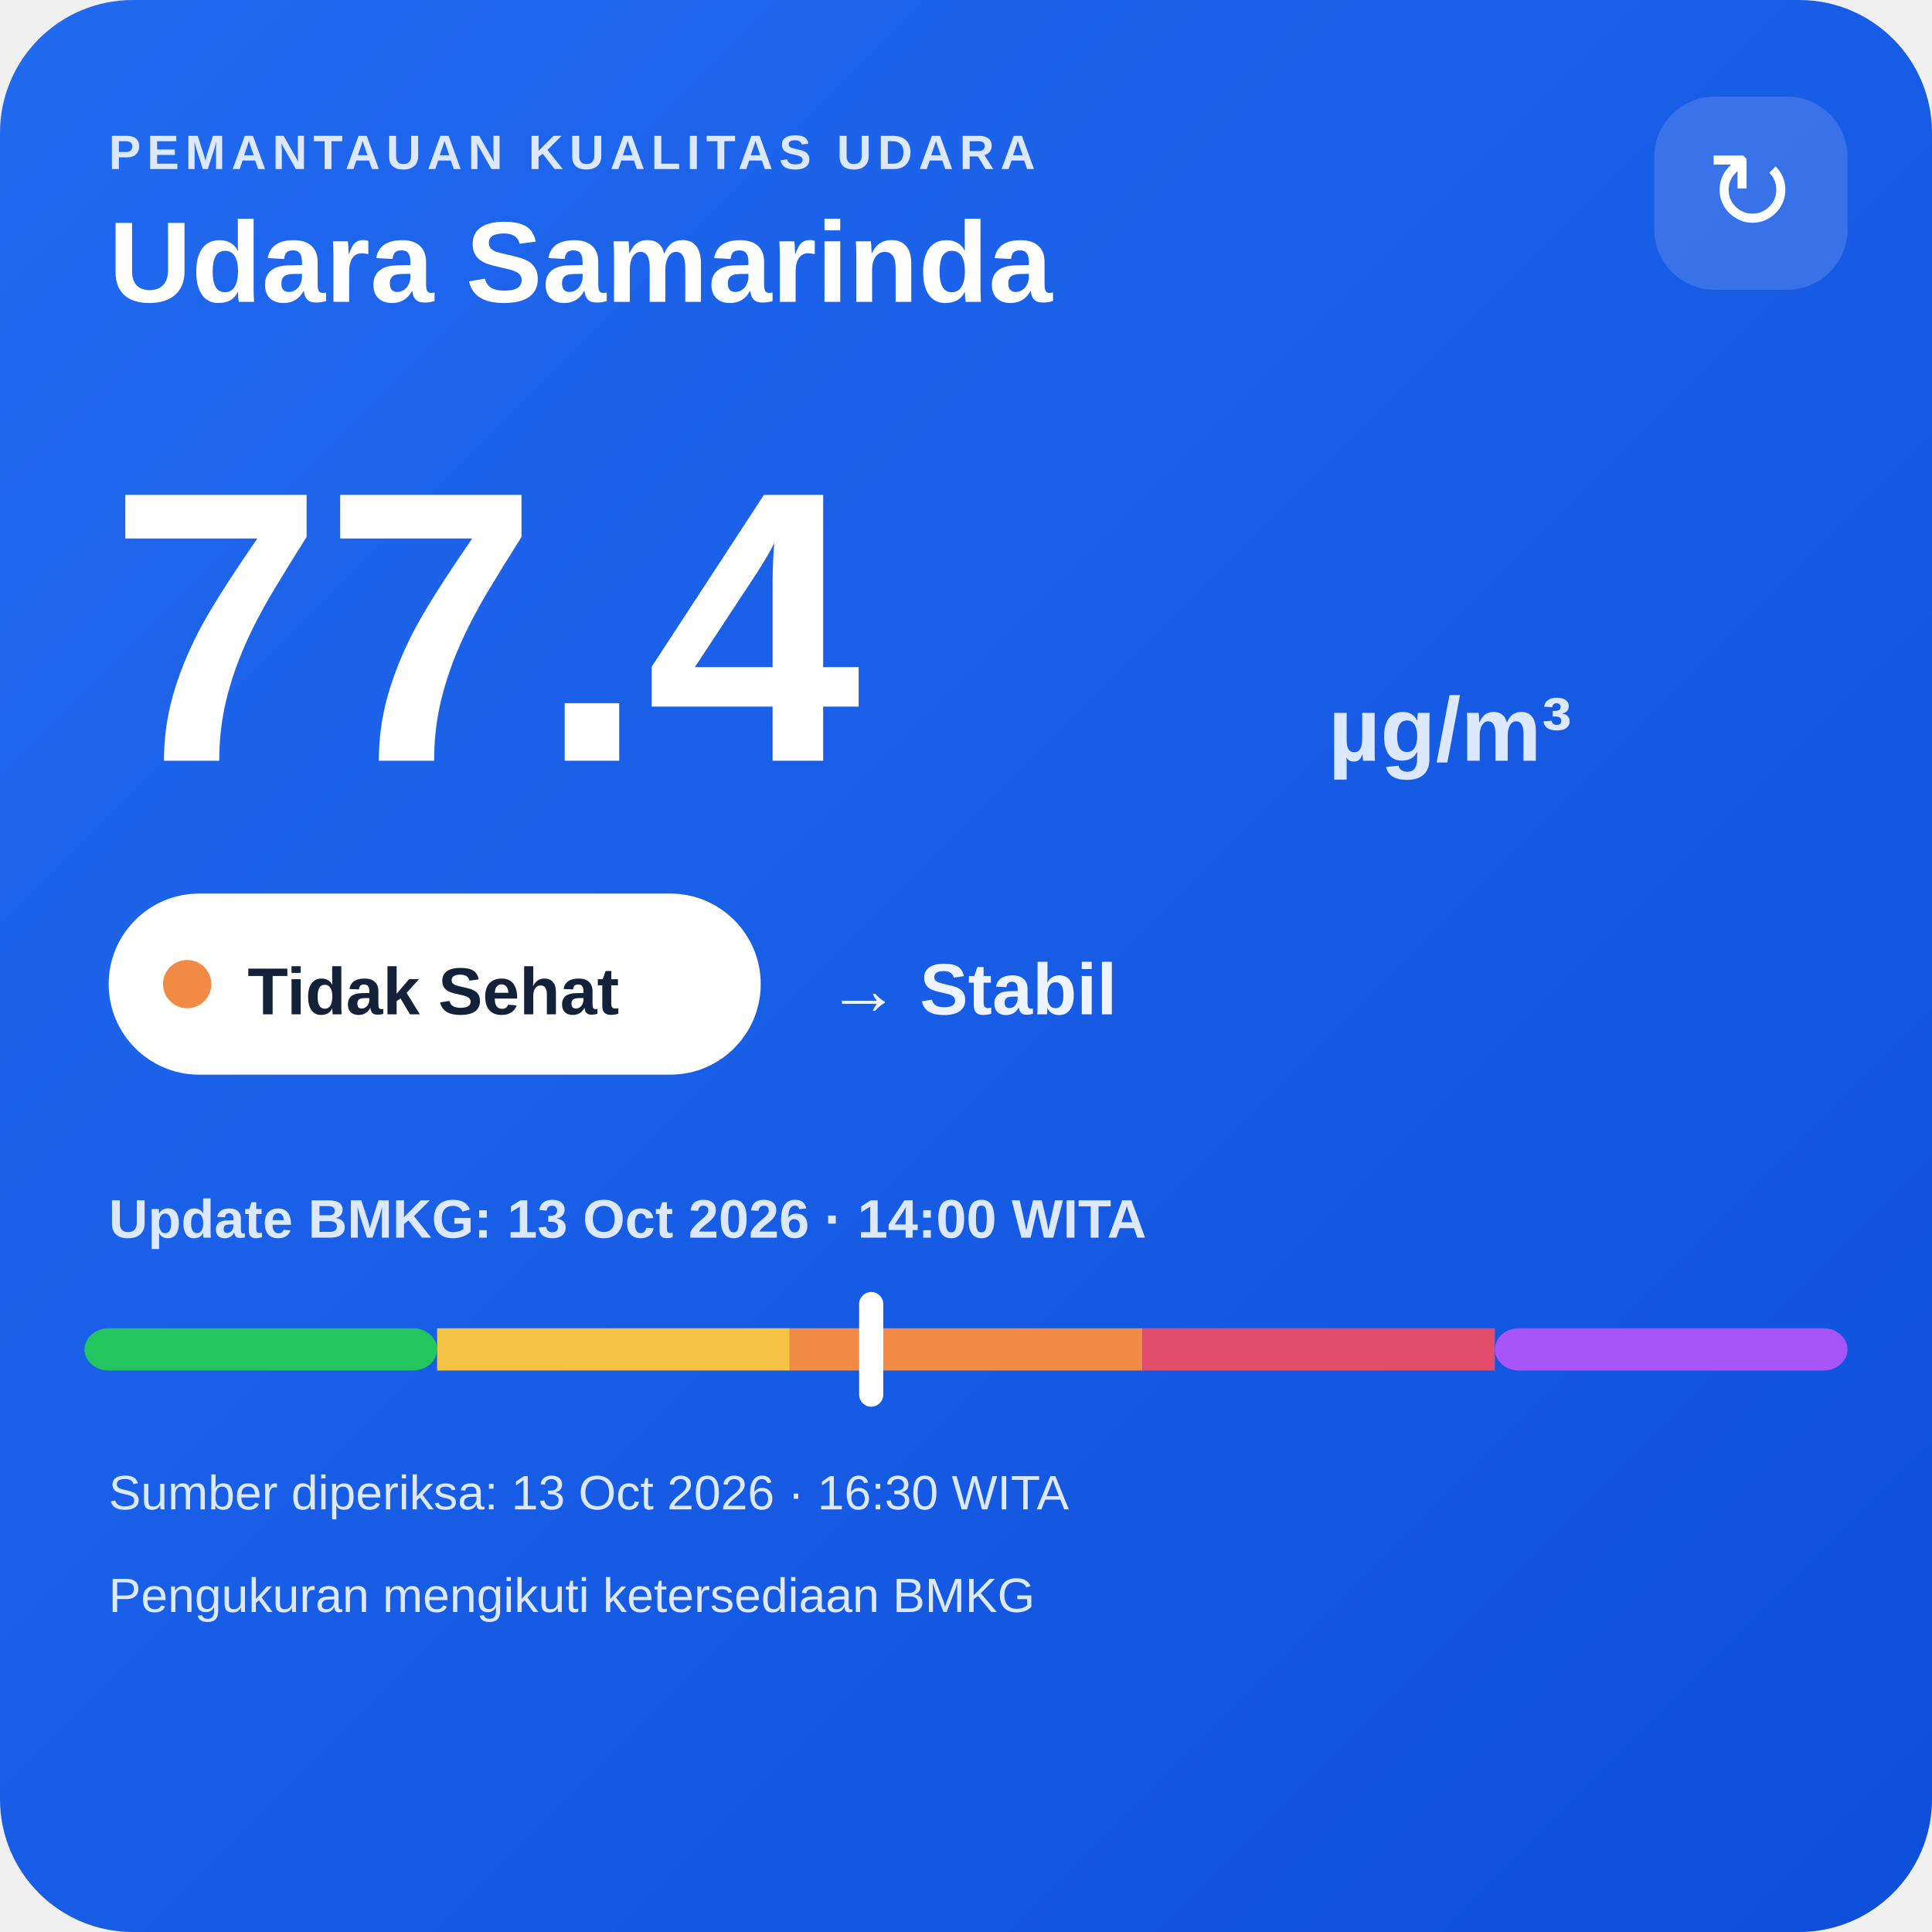
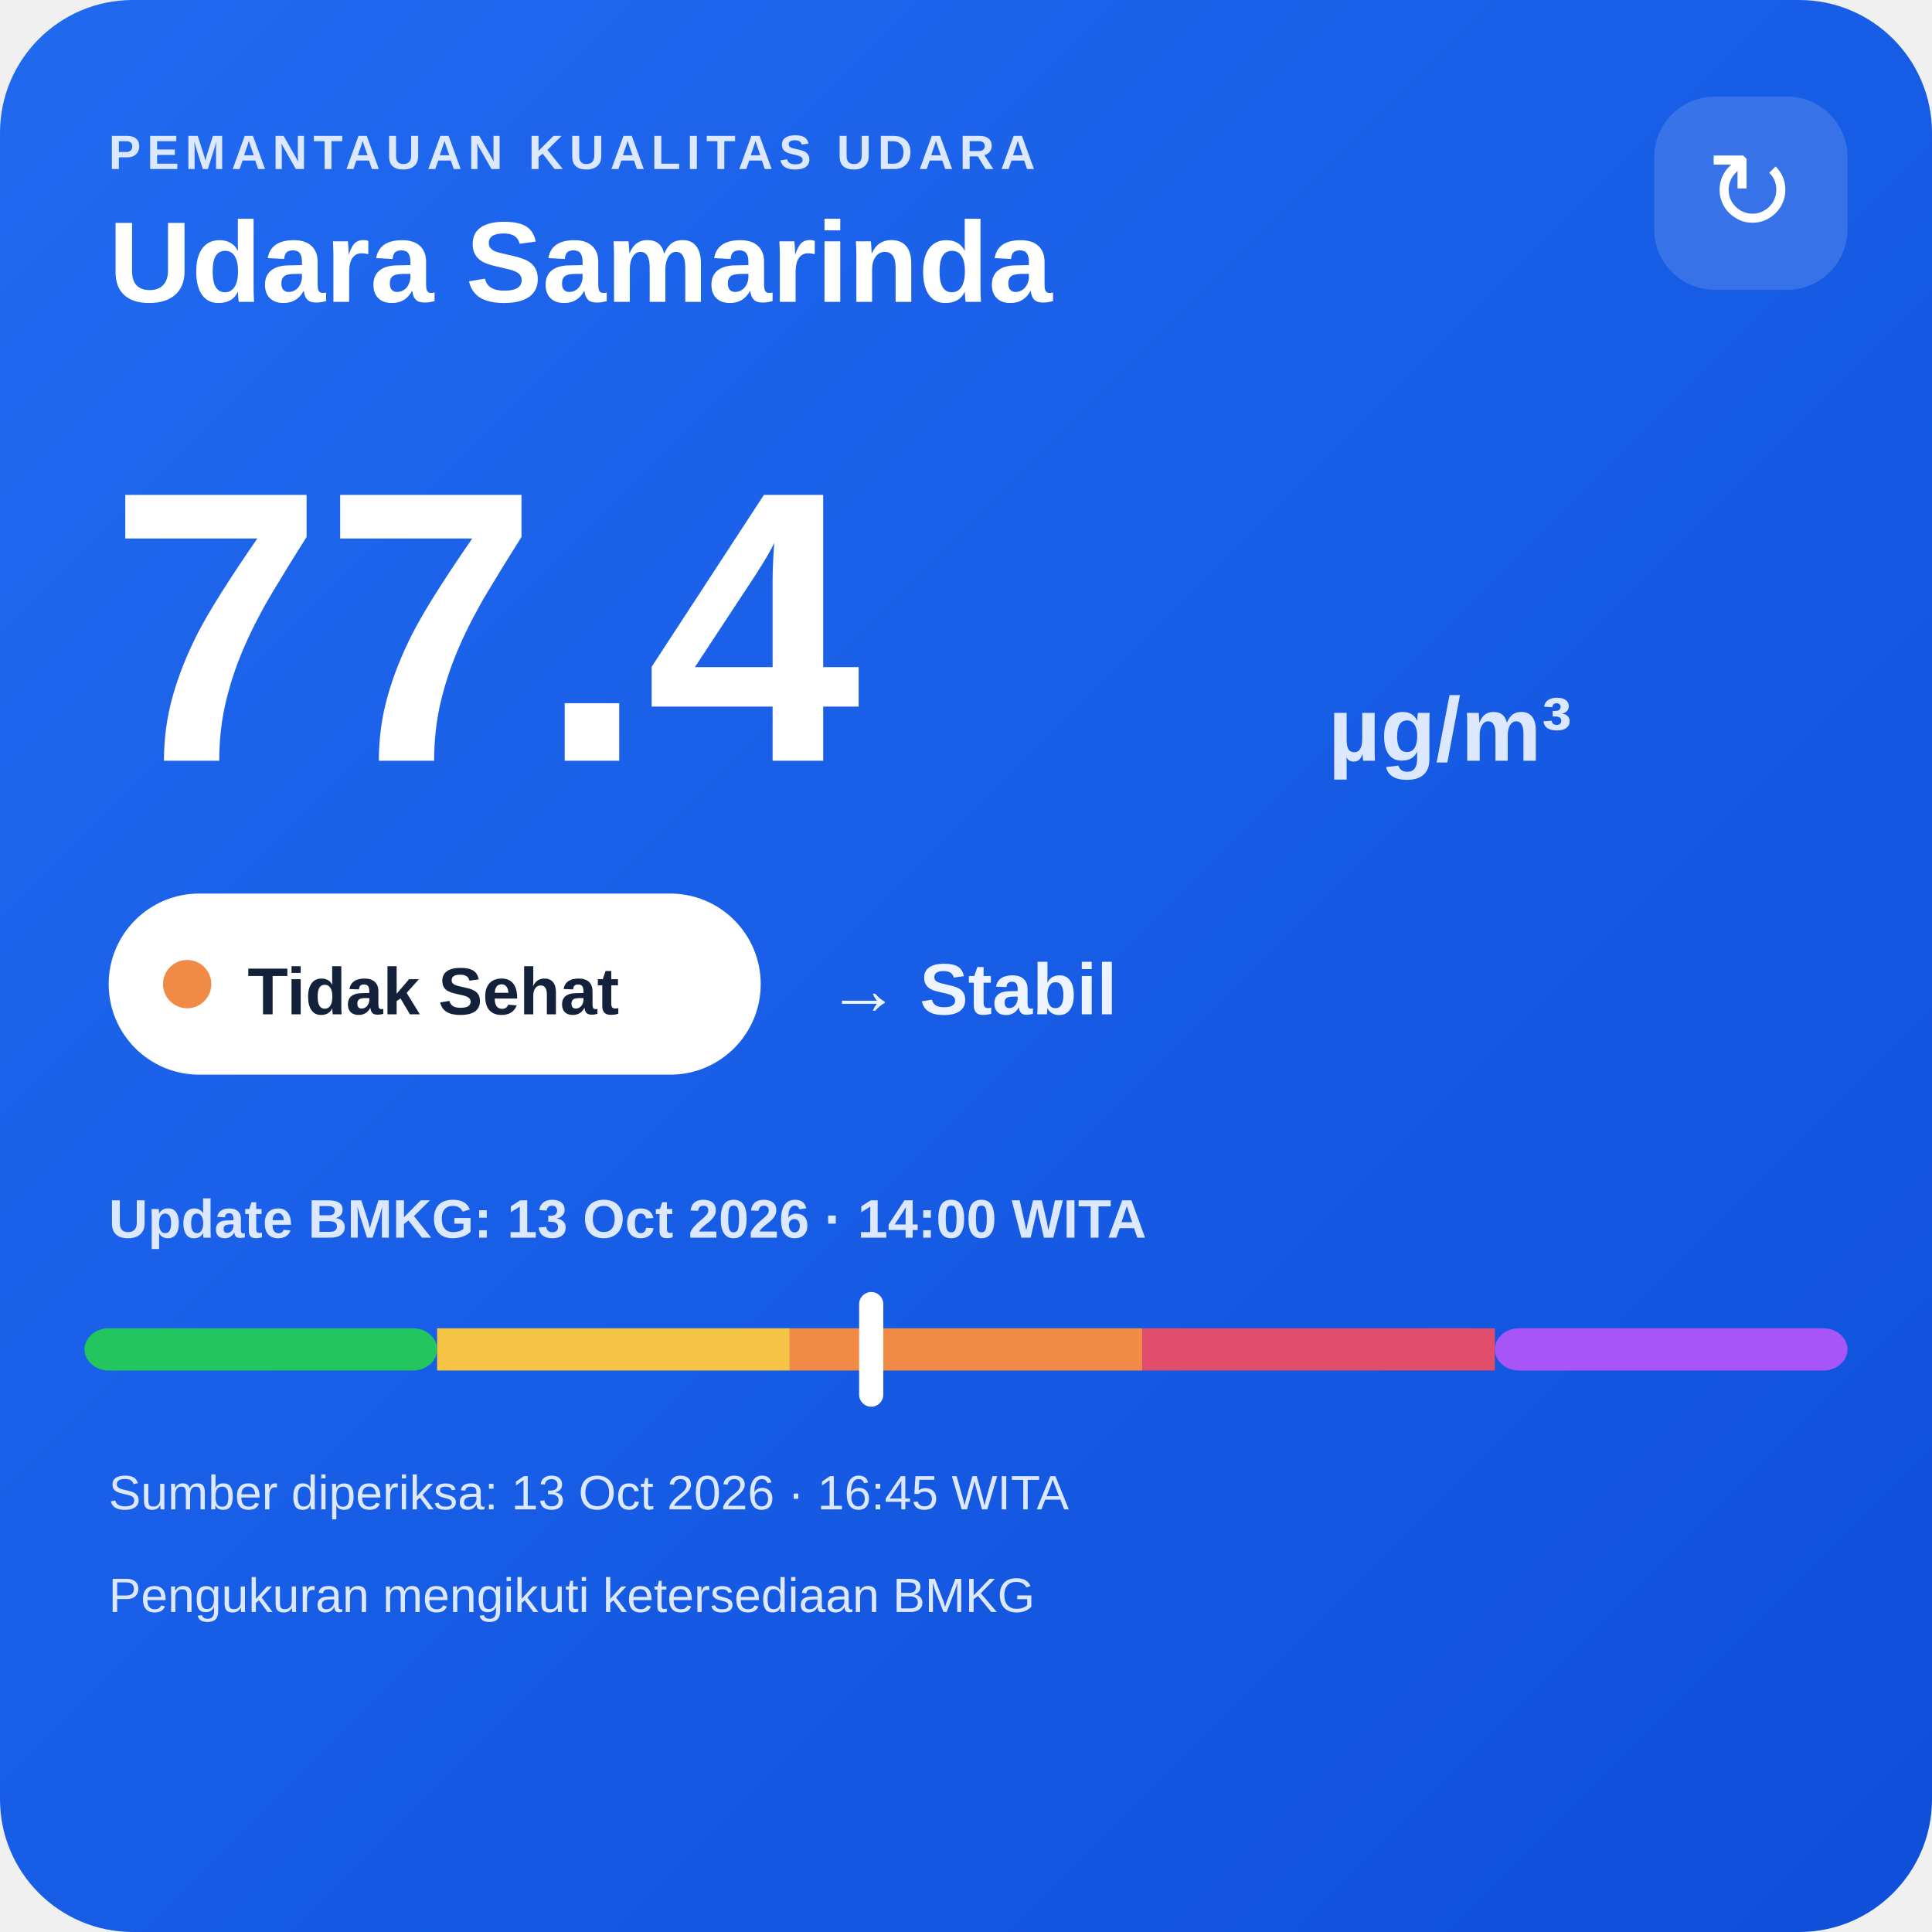
<svg xmlns="http://www.w3.org/2000/svg" width="320" height="320" viewBox="0 0 320 320">
  <defs>
    <linearGradient id="bg" x1="0" y1="0" x2="1" y2="1">
      <stop offset="0" stop-color="#216af0" />
      <stop offset="1" stop-color="#0e4fda" />
    </linearGradient>
  </defs>
  <rect width="320" height="320" rx="22" fill="url(#bg)" />
  <text x="18" y="28" fill="#dce8ff" font-family="Arial,sans-serif" font-size="8" font-weight="700" letter-spacing="1">PEMANTAUAN KUALITAS UDARA</text>
  <text x="18" y="50" fill="#ffffff" font-family="Arial,sans-serif" font-size="19" font-weight="700">Udara Samarinda</text>
  <rect x="274" y="16" width="32" height="32" rx="10" fill="#ffffff" fill-opacity=".14" />
  <text x="290" y="38" text-anchor="middle" fill="#ffffff" font-family="Arial,sans-serif" font-size="18">↻</text>
  <text x="18" y="126" fill="#ffffff" font-family="Arial,sans-serif" font-size="64" font-weight="800">77.4</text>
  <text x="220" y="126" fill="#dce8ff" font-family="Arial,sans-serif" font-size="15" font-weight="700">µg/m³</text>
  <rect x="18" y="148" width="108" height="30" rx="15" fill="#ffffff" />
  <circle cx="31" cy="163" r="4" fill="#f08a45" />
  <text x="41" y="168" fill="#13213a" font-family="Arial,sans-serif" font-size="11" font-weight="700">Tidak Sehat</text>
  <text x="137" y="168" fill="#eef4ff" font-family="Arial,sans-serif" font-size="12" font-weight="700">→ Stabil</text>
  <text x="18" y="205" fill="#dce8ff" font-family="Arial,sans-serif" font-size="9" font-weight="700">Update BMKG: 13 Oct 2026 · 14:00 WITA</text>
  <rect x="14" y="220" width="58.4" height="7" rx="4" fill="#22c55e" />
  <rect x="72.4" y="220" width="58.4" height="7" fill="#f6c445" />
  <rect x="130.8" y="220" width="58.4" height="7" fill="#f08a45" />
  <rect x="189.2" y="220" width="58.4" height="7" fill="#e24d6b" />
  <rect x="247.6" y="220" width="58.4" height="7" rx="4" fill="#a855f7" />
  <rect x="142.3" y="214" width="4" height="19" rx="2" fill="#ffffff" />
-   <text x="18" y="250" fill="#dce8ff" font-family="Arial,sans-serif" font-size="8">Sumber diperiksa: 13 Oct 2026 · 16:30 WITA</text>
+   <text x="18" y="250" fill="#dce8ff" font-family="Arial,sans-serif" font-size="8">Sumber diperiksa: 13 Oct 2026 · 16:45 WITA</text>
  <text x="18" y="267" fill="#dce8ff" font-family="Arial,sans-serif" font-size="8">Pengukuran mengikuti ketersediaan BMKG</text>
</svg>
